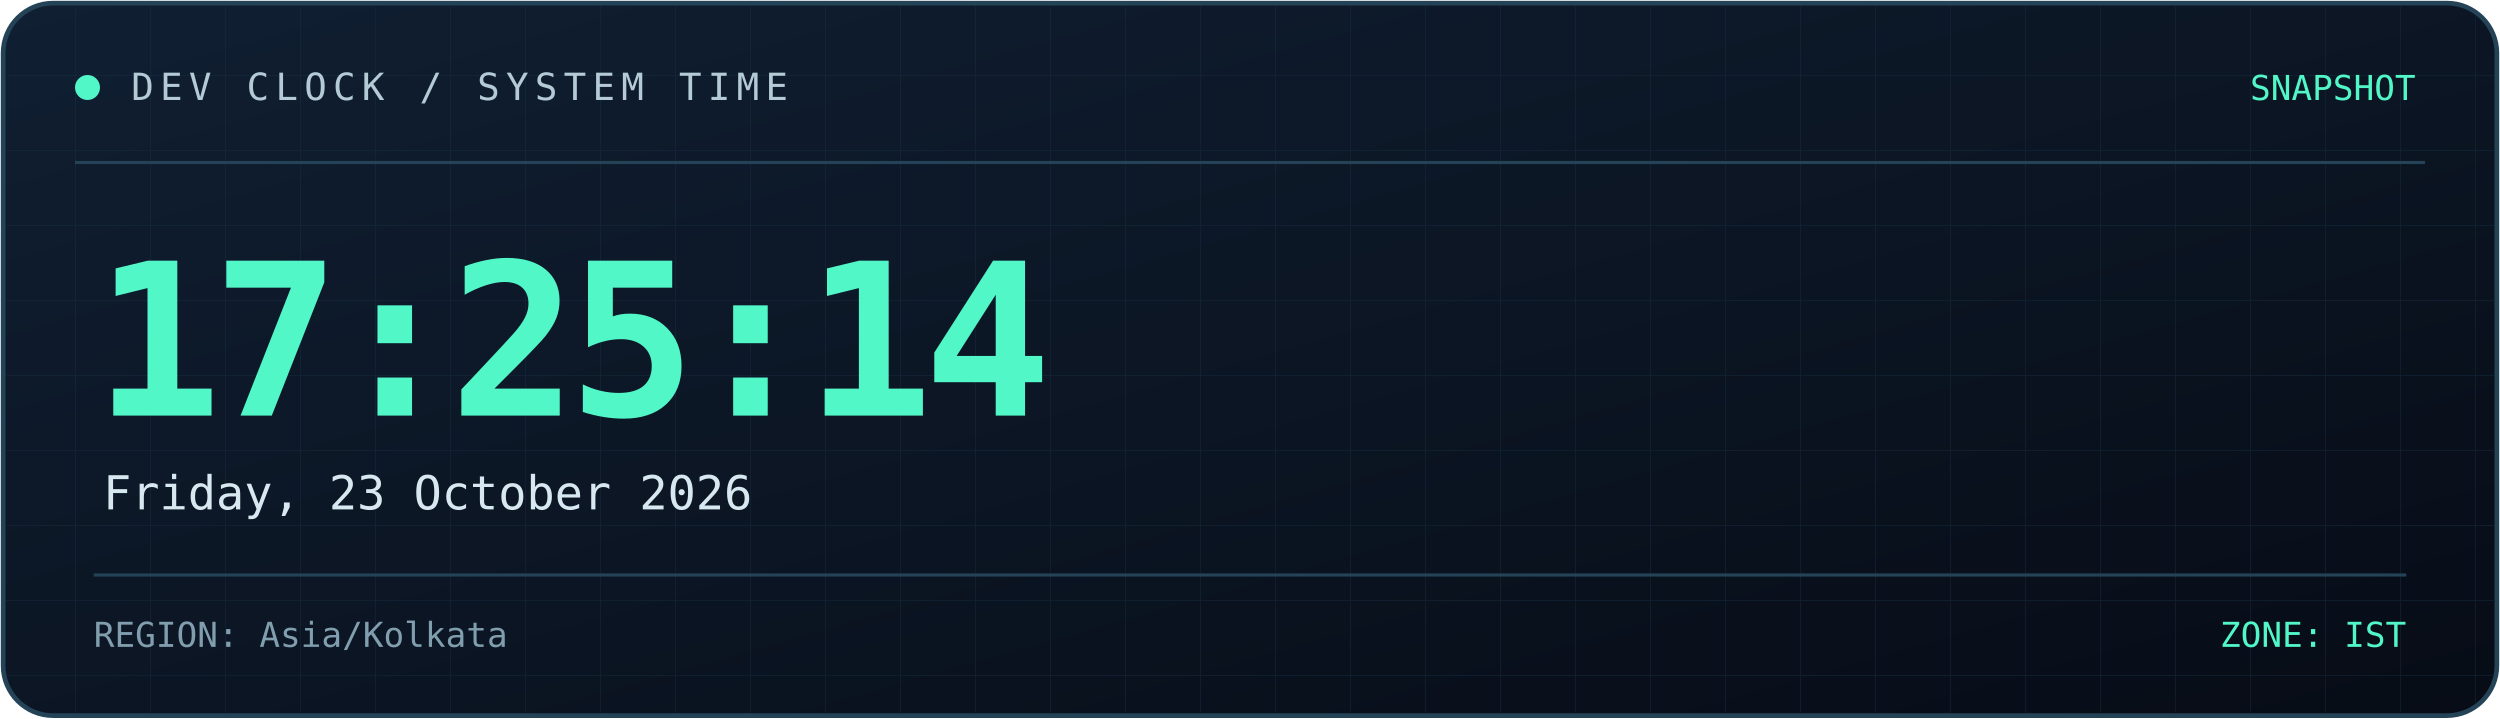
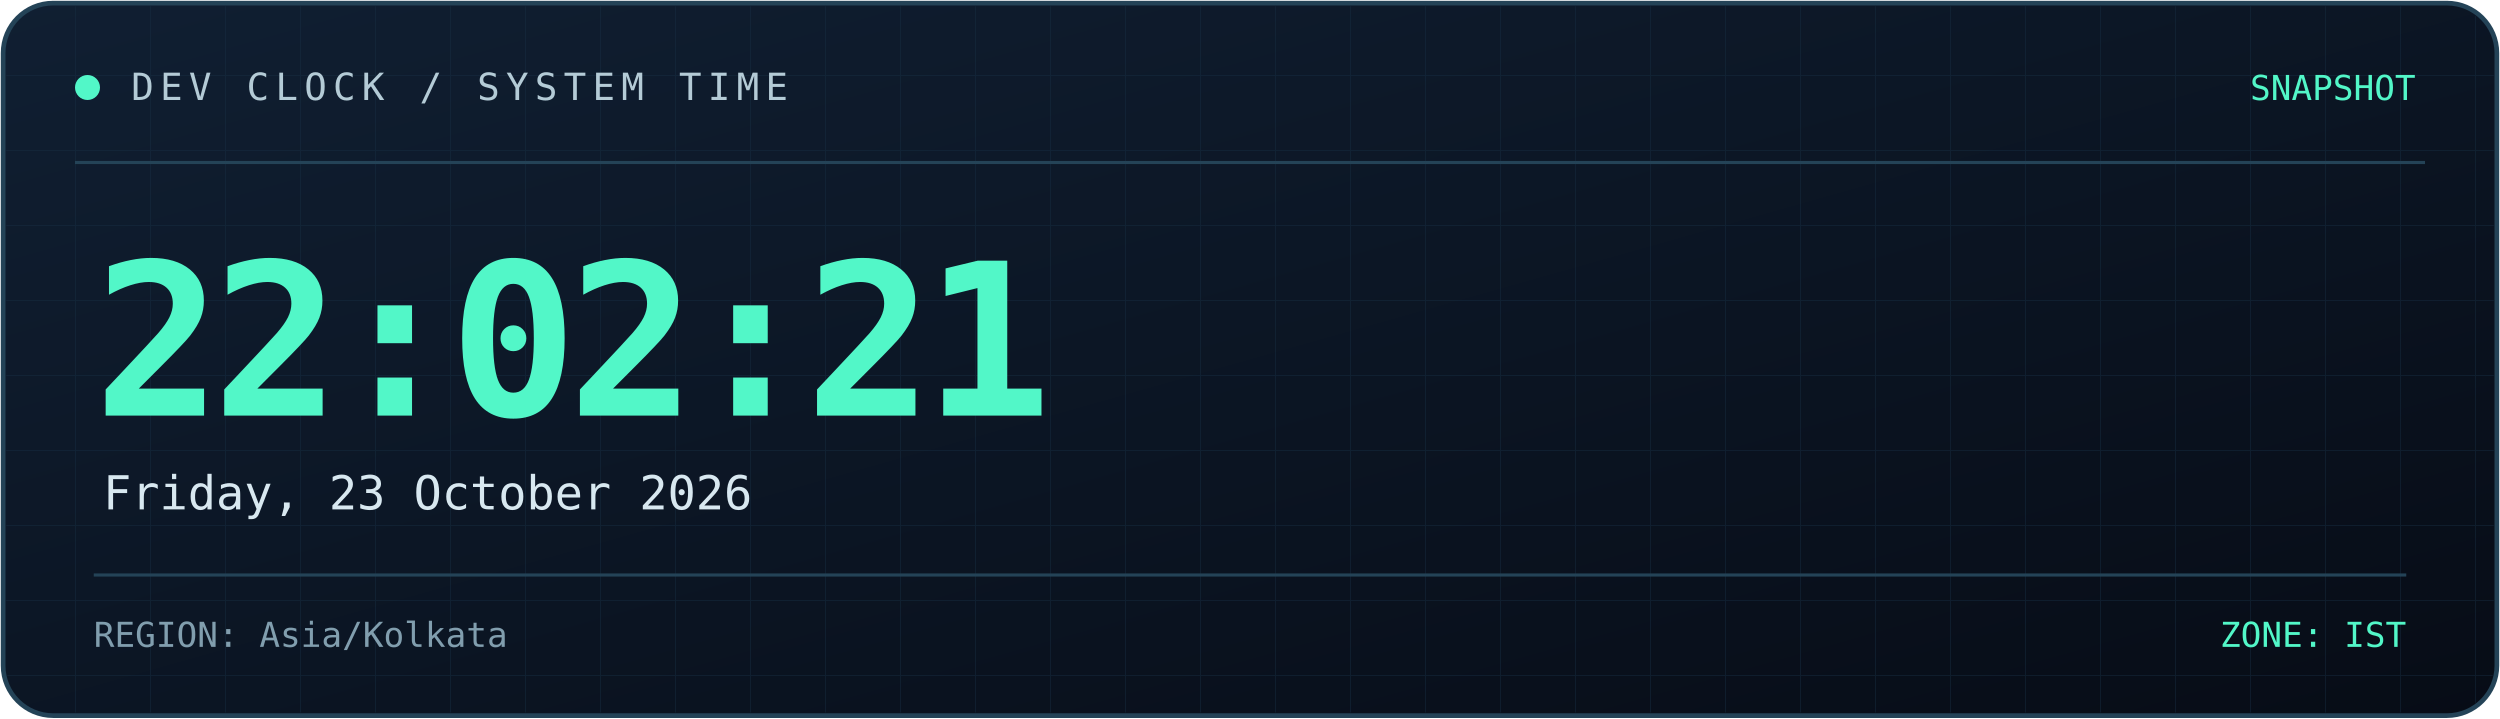
<svg xmlns="http://www.w3.org/2000/svg" width="800" height="230" viewBox="0 0 800 230" role="img" aria-labelledby="title desc">
  <defs>
    <linearGradient id="bg" x1="0" y1="0" x2="1" y2="1">
      <stop offset="0%" stop-color="#101f32" />
      <stop offset="100%" stop-color="#070c16" />
    </linearGradient>
    <linearGradient id="line" x1="0" y1="0" x2="1" y2="0">
      <stop offset="0%" stop-color="#52f7c8" />
      <stop offset="100%" stop-color="#398bff" />
    </linearGradient>
    <pattern id="grid" width="24" height="24" patternUnits="userSpaceOnUse">
      <path d="M24 0H0V24" fill="none" stroke="#173044" stroke-width="0.6" />
    </pattern>
  </defs>
  <rect x="1" y="1" width="798" height="228" rx="16" fill="url(#bg)" stroke="#244357" stroke-width="1.5" />
  <rect x="2" y="2" width="796" height="226" rx="15" fill="url(#grid)" opacity="0.45" />
  <path d="M24 52H776" stroke="#244357" />
  <path d="M24 53H185" stroke="url(#line)" stroke-width="2" />
  <circle cx="28" cy="28" r="4" fill="#52f7c8" />
  <text x="42" y="32" fill="#b4cbd6" font-size="12" font-family="monospace" letter-spacing="2">
    DEV CLOCK / SYSTEM TIME
  </text>
  <text x="773" y="32" text-anchor="end" fill="#52f7c8" font-size="11" font-family="monospace">
    SNAPSHOT
  </text>
  <text x="30" y="133" fill="#52f7c8" font-size="68" font-weight="700" font-family="monospace" letter-spacing="-3">
-     17:25:14
+     22:02:21
  </text>
  <text x="33" y="163" fill="#d8e8f0" font-size="15" font-family="monospace">
    Friday, 23 October 2026
  </text>
  <path d="M30 184H770" stroke="#244357" />
  <text x="30" y="207" fill="#819eae" font-size="11" font-family="monospace">
    REGION: Asia/Kolkata
  </text>
  <text x="770" y="207" text-anchor="end" fill="#52f7c8" font-size="11" font-family="monospace">
    ZONE: IST
  </text>
</svg>
